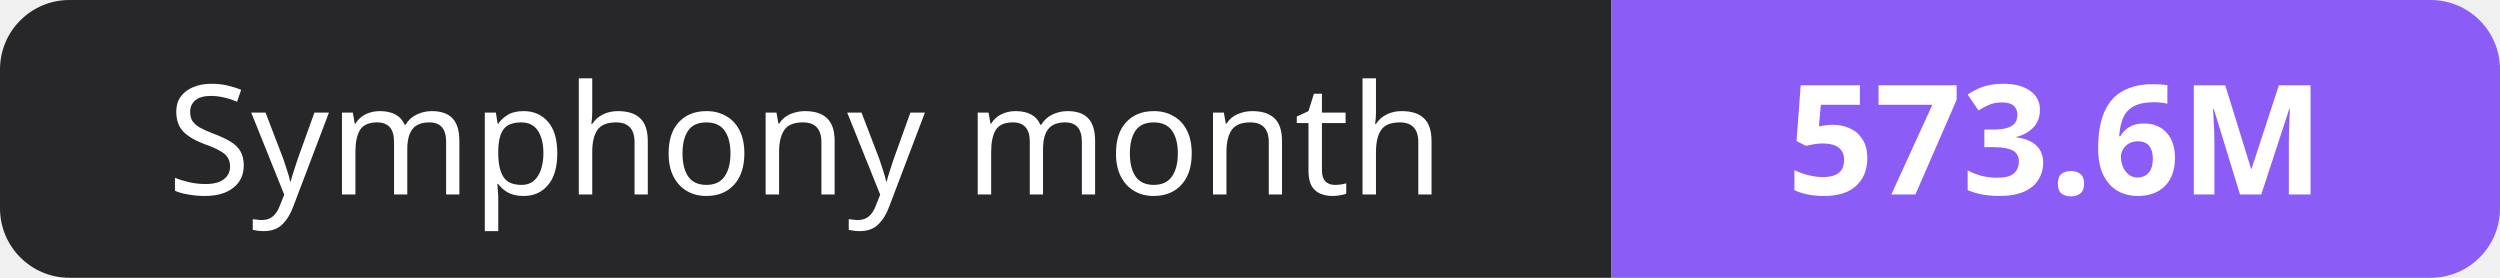
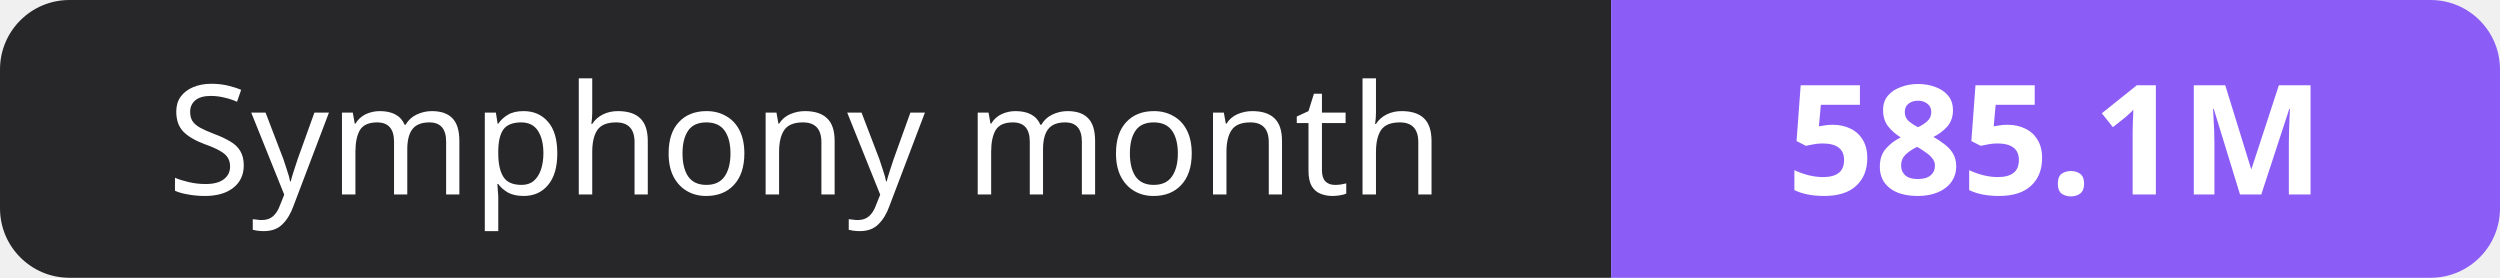
- <svg xmlns="http://www.w3.org/2000/svg" width="180" height="20" role="img" aria-label="Symphony month: 573.6M">
+ <svg xmlns="http://www.w3.org/2000/svg" width="180" height="20" role="img" aria-label="Symphony month: 585.1M">
  <clipPath id="r">
    <rect width="180" height="20" rx="5" fill="#fff" />
  </clipPath>
  <g clip-path="url(#r)">
    <rect width="116" height="20" fill="#27272a" />
    <rect x="116" width="64" height="20" fill="#8b5cf6" />
  </g>
  <g fill="#fff" text-anchor="middle" font-family="Verdana,Geneva,sans-serif" font-size="11">
    <text x="58.0" y="14">Symphony month</text>
-     <text x="148.0" y="14" font-weight="700">573.6M</text>
+     <text x="148.0" y="14" font-weight="700">585.1M</text>
  </g>
</svg>
